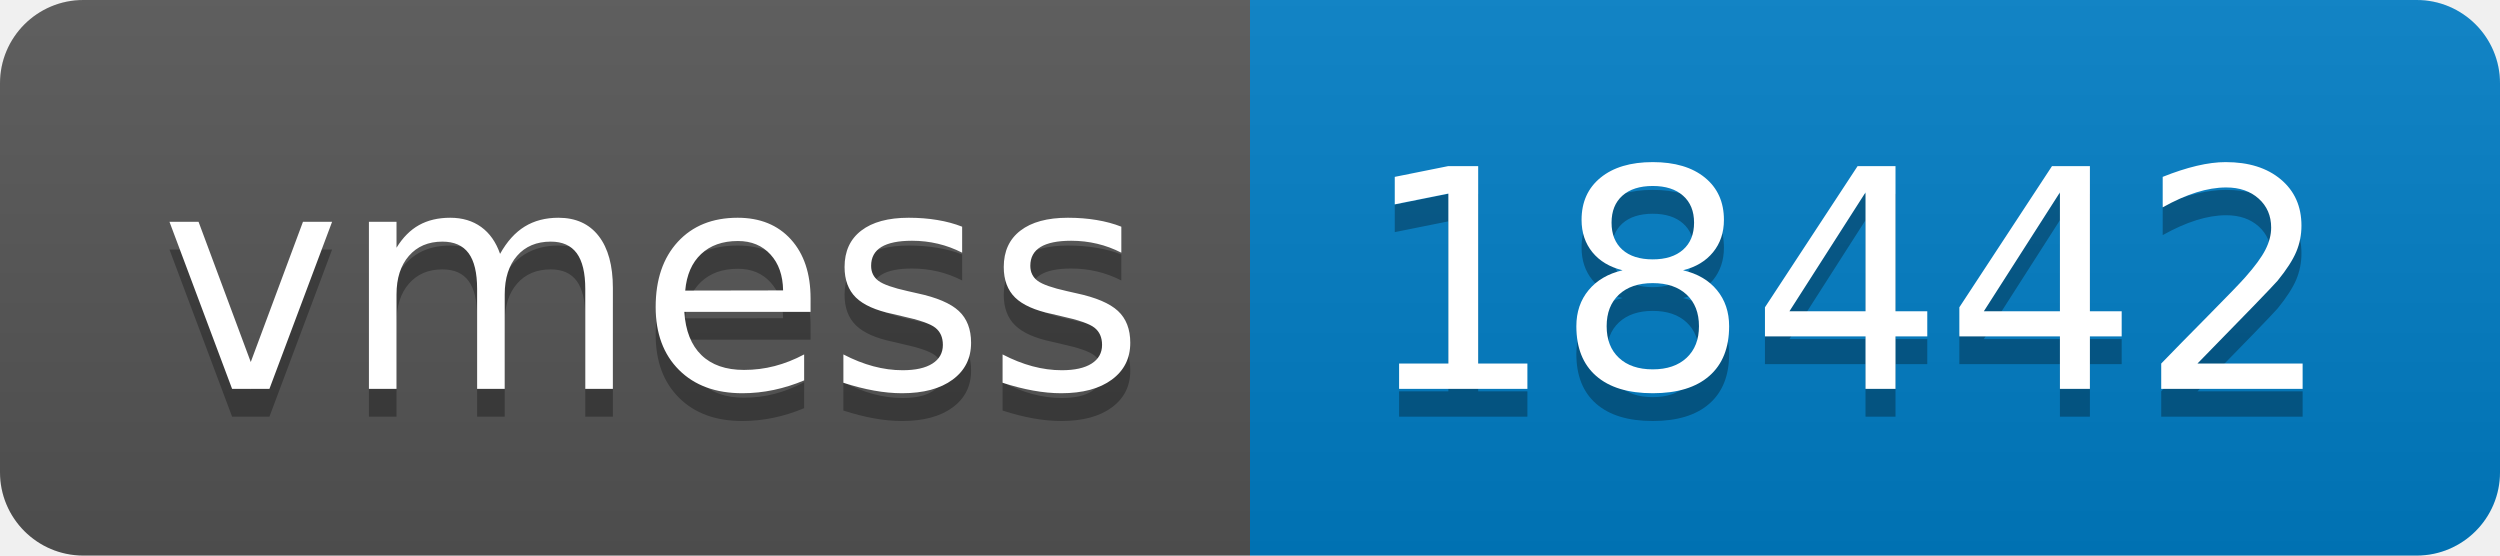
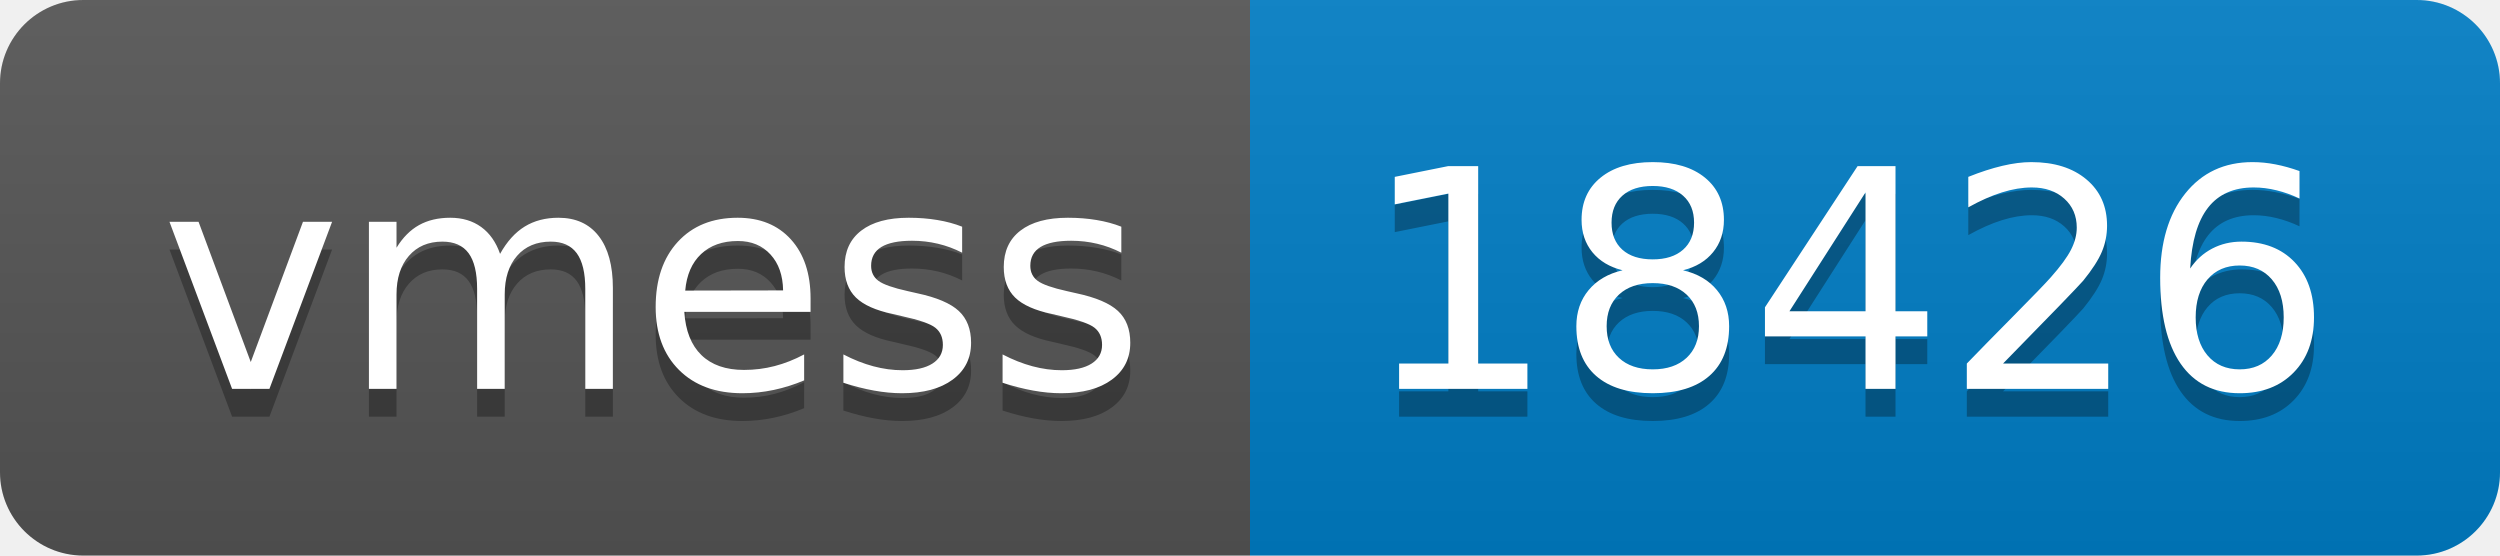
- <svg xmlns="http://www.w3.org/2000/svg" width="90" height="20" role="img" aria-label="vmess: 18442">
+ <svg xmlns="http://www.w3.org/2000/svg" width="90" height="20" role="img" aria-label="vmess: 18426">
  <linearGradient id="s" x2="0" y2="100%">
    <stop offset="0" stop-color="#bbb" stop-opacity=".1" />
    <stop offset="1" stop-opacity=".1" />
  </linearGradient>
  <clipPath id="r">
    <rect width="90" height="20" rx="3" fill="#fff" />
  </clipPath>
  <g clip-path="url(#r)">
    <rect width="45" height="20" fill="#555" />
    <rect x="45" width="45" height="20" fill="#007ec6" />
    <rect width="90" height="20" fill="url(#s)" />
  </g>
  <g fill="#fff" text-anchor="middle" font-family="Verdana,Geneva,DejaVu Sans,sans-serif" text-rendering="geometricPrecision" font-size="110">
    <text aria-hidden="true" x="235" y="150" fill="#010101" fill-opacity=".3" transform="scale(.1)" textLength="350">vmess</text>
    <text x="235" y="140" transform="scale(.1)" fill="#fff" textLength="350">vmess</text>
-     <text aria-hidden="true" x="665" y="150" fill="#010101" fill-opacity=".3" transform="scale(.1)" textLength="350">18442</text>
-     <text x="665" y="140" transform="scale(.1)" fill="#fff" textLength="350">18442</text>
+     <text aria-hidden="true" x="665" y="150" fill="#010101" fill-opacity=".3" transform="scale(.1)" textLength="350">18426</text>
+     <text x="665" y="140" transform="scale(.1)" fill="#fff" textLength="350">18426</text>
  </g>
</svg>
